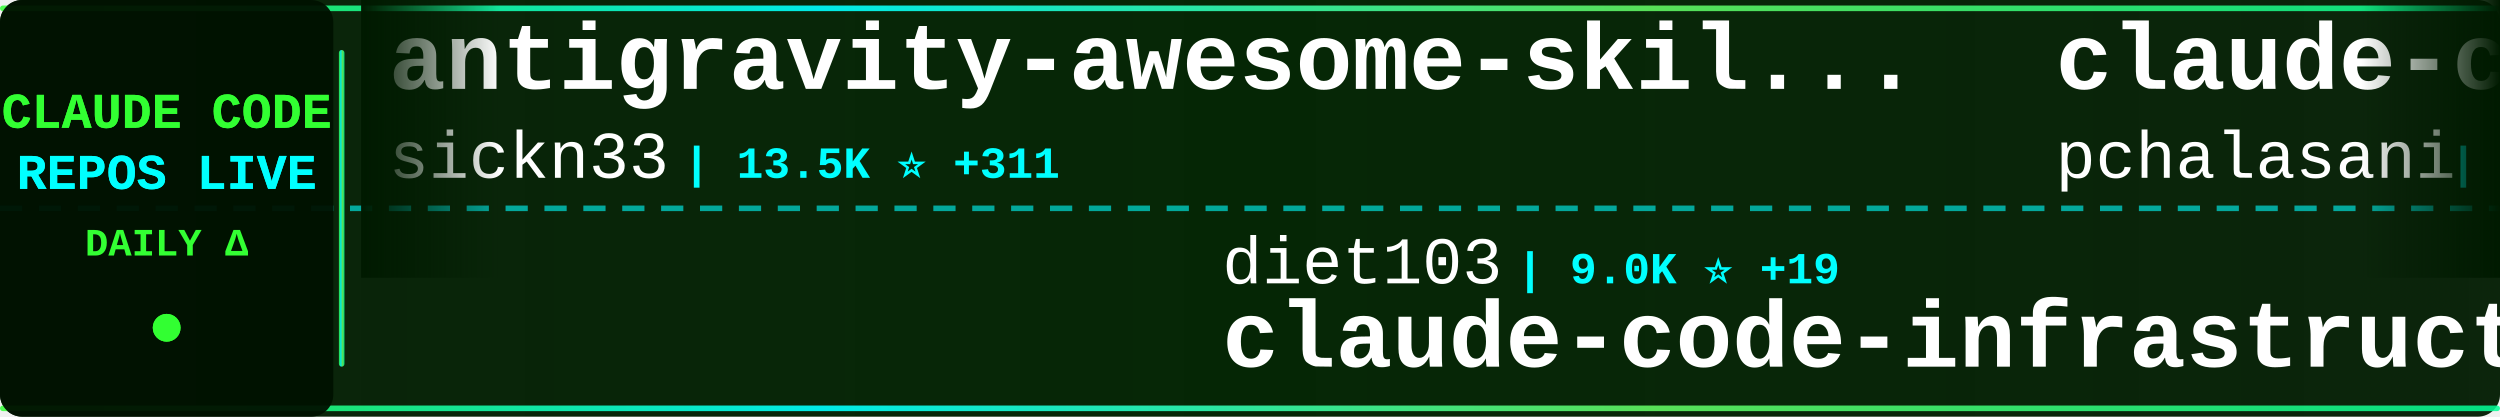
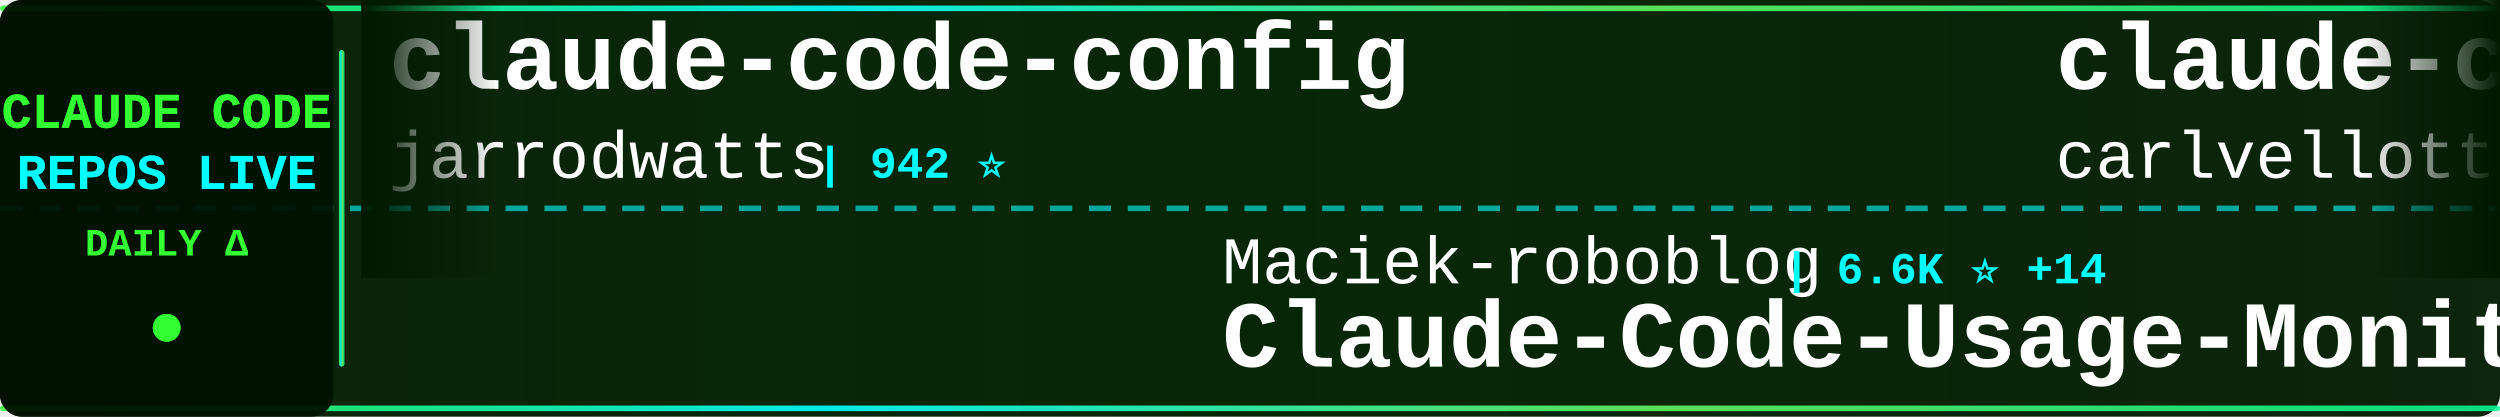
<svg xmlns="http://www.w3.org/2000/svg" width="900" height="150">
  <defs>
    <linearGradient id="tickerBg" x1="0%" y1="0%" x2="100%" y2="0%">
      <stop offset="0%" style="stop-color:#001a00;stop-opacity:0.95" />
      <stop offset="50%" style="stop-color:#002200;stop-opacity:0.98" />
      <stop offset="100%" style="stop-color:#001a00;stop-opacity:0.95" />
    </linearGradient>
    <linearGradient id="borderGrad" x1="0%" y1="0%" x2="100%" y2="0%">
      <stop offset="0%" style="stop-color:#33ff33;stop-opacity:0.85">
        <animate attributeName="stop-opacity" values="0.85;1;0.85" dur="2s" repeatCount="indefinite" />
      </stop>
      <stop offset="33%" style="stop-color:#00ffff;stop-opacity:0.9">
        <animate attributeName="stop-opacity" values="0.9;1;0.9" dur="2.2s" repeatCount="indefinite" />
      </stop>
      <stop offset="66%" style="stop-color:#66ff66;stop-opacity:0.85">
        <animate attributeName="stop-opacity" values="0.85;1;0.85" dur="1.8s" repeatCount="indefinite" />
      </stop>
      <stop offset="100%" style="stop-color:#00ff99;stop-opacity:0.85">
        <animate attributeName="stop-opacity" values="0.85;1;0.85" dur="2s" repeatCount="indefinite" />
      </stop>
    </linearGradient>
    <filter id="textGlow">
      <feGaussianBlur stdDeviation="0.1" result="coloredBlur" />
      <feMerge>
        <feMergeNode in="coloredBlur" />
        <feMergeNode in="SourceGraphic" />
      </feMerge>
    </filter>
    <filter id="metricGlow">
      <feGaussianBlur stdDeviation="0.2" result="coloredBlur" />
      <feMerge>
        <feMergeNode in="coloredBlur" />
        <feMergeNode in="SourceGraphic" />
      </feMerge>
    </filter>
    <linearGradient id="leftFade" x1="0%" y1="0%" x2="100%" y2="0%">
      <stop offset="0%" style="stop-color:#001a00;stop-opacity:1" />
      <stop offset="100%" style="stop-color:#001a00;stop-opacity:0" />
    </linearGradient>
    <linearGradient id="rightFade" x1="0%" y1="0%" x2="100%" y2="0%">
      <stop offset="0%" style="stop-color:#001a00;stop-opacity:0" />
      <stop offset="100%" style="stop-color:#001a00;stop-opacity:1" />
    </linearGradient>
  </defs>
  <rect width="900" height="150" fill="url(#tickerBg)" rx="8" />
  <rect x="0" y="2" width="900" height="2" fill="url(#borderGrad)" rx="1" />
  <rect x="0" y="146" width="900" height="2" fill="url(#borderGrad)" rx="1" />
  <line x1="0" y1="75" x2="900" y2="75" stroke="#00ffff" stroke-width="2" stroke-dasharray="8 6" opacity="0.6" />
  <rect x="0" y="0" width="120" height="150" fill="#001100" opacity="0.95" rx="8" />
  <text x="60" y="46" font-family="'Courier New', monospace" font-size="18" font-weight="bold" fill="#33ff33" text-anchor="middle" filter="url(#textGlow)">
    CLAUDE CODE
  </text>
  <text x="60" y="68" font-family="'Courier New', monospace" font-size="18" font-weight="bold" fill="#00ffff" text-anchor="middle" filter="url(#textGlow)">
    REPOS LIVE
  </text>
  <text x="60" y="92" font-family="'Courier New', monospace" font-size="14" font-weight="bold" fill="#33ff33" text-anchor="middle">
    DAILY Δ
  </text>
  <circle cx="60" cy="118" r="5" fill="#33ff33" filter="url(#metricGlow)">
    <animate attributeName="r" values="4;6;4" dur="1.5s" repeatCount="indefinite" />
    <animate attributeName="opacity" values="0.6;1;0.6" dur="1.5s" repeatCount="indefinite" />
  </circle>
  <rect x="122" y="18" width="2" height="114" fill="url(#borderGrad)" rx="1" />
  <clipPath id="tickerClip">
    <rect x="130" y="0" width="770" height="150" />
  </clipPath>
  <g clip-path="url(#tickerClip)">
    <g id="tickerItems">
      <animateTransform attributeName="transform" attributeType="XML" type="translate" from="0 0" to="-3000 0" dur="54s" repeatCount="indefinite" />
      <g transform="translate(0, 0)">
-         <text x="140" y="32" font-family="'Courier New', monospace" font-size="34" font-weight="bold" fill="#ffffff">antigravity-awesome-skil...</text>
-         <text x="140" y="64" font-family="'Courier New', monospace" font-size="24" font-weight="normal" fill="#ffffff" opacity="1.0">sickn33</text>
-         <text x="246" y="64" font-family="'Courier New', monospace" font-size="16" font-weight="bold" fill="#00ffff"> | 13.5K ⭐ +311</text>
+         <text x="140" y="32" font-family="'Courier New', monospace" font-size="34" font-weight="bold" fill="#ffffff">claude-code-config</text>
+         <text x="140" y="64" font-family="'Courier New', monospace" font-size="24" font-weight="normal" fill="#ffffff" opacity="1.0">jarrodwatts</text>
+         <text x="294" y="64" font-family="'Courier New', monospace" font-size="16" font-weight="bold" fill="#00ffff"> | 942 ⭐</text>
      </g>
      <g transform="translate(300, 0)">
-         <text x="140" y="102" font-family="'Courier New', monospace" font-size="24" font-weight="normal" fill="#ffffff" opacity="1.0">diet103</text>
-         <text x="246" y="102" font-family="'Courier New', monospace" font-size="16" font-weight="bold" fill="#00ffff"> | 9.0K ⭐ +19</text>
-         <text x="140" y="132" font-family="'Courier New', monospace" font-size="34" font-weight="bold" fill="#ffffff">claude-code-infrastructu...</text>
+         <text x="140" y="102" font-family="'Courier New', monospace" font-size="24" font-weight="normal" fill="#ffffff" opacity="1.0">Maciek-roboblog</text>
+         <text x="342" y="102" font-family="'Courier New', monospace" font-size="16" font-weight="bold" fill="#00ffff"> | 6.6K ⭐ +14</text>
+         <text x="140" y="132" font-family="'Courier New', monospace" font-size="34" font-weight="bold" fill="#ffffff">Claude-Code-Usage-Monito...</text>
      </g>
      <g transform="translate(600, 0)">
-         <text x="140" y="32" font-family="'Courier New', monospace" font-size="34" font-weight="bold" fill="#ffffff">claude-code-tools</text>
-         <text x="140" y="64" font-family="'Courier New', monospace" font-size="24" font-weight="normal" fill="#ffffff" opacity="1.0">pchalasani</text>
-         <text x="282" y="64" font-family="'Courier New', monospace" font-size="16" font-weight="bold" fill="#00ffff"> | 1.5K ⭐ +2</text>
+         <text x="140" y="32" font-family="'Courier New', monospace" font-size="34" font-weight="bold" fill="#ffffff">claude-code-pm-course</text>
+         <text x="140" y="64" font-family="'Courier New', monospace" font-size="24" font-weight="normal" fill="#ffffff" opacity="1.0">carlvellotti</text>
+         <text x="306" y="64" font-family="'Courier New', monospace" font-size="16" font-weight="bold" fill="#00ffff"> | 1.4K ⭐ +12</text>
      </g>
      <g transform="translate(900, 0)">
-         <text x="140" y="102" font-family="'Courier New', monospace" font-size="24" font-weight="normal" fill="#ffffff" opacity="1.0">sugyan</text>
-         <text x="234" y="102" font-family="'Courier New', monospace" font-size="16" font-weight="bold" fill="#00ffff"> | 925 ⭐ +2</text>
-         <text x="140" y="132" font-family="'Courier New', monospace" font-size="34" font-weight="bold" fill="#ffffff">claude-code-webui</text>
+         <text x="140" y="102" font-family="'Courier New', monospace" font-size="24" font-weight="normal" fill="#ffffff" opacity="1.0">danielmiessler</text>
+         <text x="330" y="102" font-family="'Courier New', monospace" font-size="16" font-weight="bold" fill="#00ffff"> | 9.0K ⭐ +66</text>
+         <text x="140" y="132" font-family="'Courier New', monospace" font-size="34" font-weight="bold" fill="#ffffff">Personal_AI_Infrastructu...</text>
      </g>
      <g transform="translate(1200, 0)">
-         <text x="140" y="32" font-family="'Courier New', monospace" font-size="34" font-weight="bold" fill="#ffffff">CLIProxyAPI</text>
-         <text x="140" y="64" font-family="'Courier New', monospace" font-size="24" font-weight="normal" fill="#ffffff" opacity="1.0">router-for-me</text>
-         <text x="318" y="64" font-family="'Courier New', monospace" font-size="16" font-weight="bold" fill="#00ffff"> | 11.1K ⭐ +93</text>
+         <text x="140" y="32" font-family="'Courier New', monospace" font-size="34" font-weight="bold" fill="#ffffff">idea-claude-code-gui</text>
+         <text x="140" y="64" font-family="'Courier New', monospace" font-size="24" font-weight="normal" fill="#ffffff" opacity="1.0">zhukunpenglinyutong</text>
+         <text x="390" y="64" font-family="'Courier New', monospace" font-size="16" font-weight="bold" fill="#00ffff"> | 1.3K ⭐ +4</text>
      </g>
      <g transform="translate(1500, 0)">
+         <text x="140" y="102" font-family="'Courier New', monospace" font-size="24" font-weight="normal" fill="#ffffff" opacity="1.0">Pimzino</text>
+         <text x="246" y="102" font-family="'Courier New', monospace" font-size="16" font-weight="bold" fill="#00ffff"> | 3.4K ⭐</text>
+         <text x="140" y="132" font-family="'Courier New', monospace" font-size="34" font-weight="bold" fill="#ffffff">claude-code-spec-workflo...</text>
+       </g>
+       <g transform="translate(1800, 0)">
+         <text x="140" y="32" font-family="'Courier New', monospace" font-size="34" font-weight="bold" fill="#ffffff">Claudable</text>
+         <text x="140" y="64" font-family="'Courier New', monospace" font-size="24" font-weight="normal" fill="#ffffff" opacity="1.0">opactorai</text>
+         <text x="270" y="64" font-family="'Courier New', monospace" font-size="16" font-weight="bold" fill="#00ffff"> | 3.7K ⭐ +4</text>
+       </g>
+       <g transform="translate(2100, 0)">
+         <text x="140" y="102" font-family="'Courier New', monospace" font-size="24" font-weight="normal" fill="#ffffff" opacity="1.0">rizethereum</text>
+         <text x="294" y="102" font-family="'Courier New', monospace" font-size="16" font-weight="bold" fill="#00ffff"> | 1.7K ⭐ +1</text>
+         <text x="140" y="132" font-family="'Courier New', monospace" font-size="34" font-weight="bold" fill="#ffffff">claude-code-requirements...</text>
+       </g>
+       <g transform="translate(2400, 0)">
+         <text x="140" y="32" font-family="'Courier New', monospace" font-size="34" font-weight="bold" fill="#ffffff">claude-code-best-practic...</text>
+         <text x="140" y="64" font-family="'Courier New', monospace" font-size="24" font-weight="normal" fill="#ffffff" opacity="1.0">shanraisshan</text>
+         <text x="306" y="64" font-family="'Courier New', monospace" font-size="16" font-weight="bold" fill="#00ffff"> | 3.0K ⭐ +78</text>
+       </g>
+       <g transform="translate(2700, 0)">
+         <text x="140" y="102" font-family="'Courier New', monospace" font-size="24" font-weight="normal" fill="#ffffff" opacity="1.0">disler</text>
+         <text x="234" y="102" font-family="'Courier New', monospace" font-size="16" font-weight="bold" fill="#00ffff"> | 3.1K ⭐ +7</text>
+         <text x="140" y="132" font-family="'Courier New', monospace" font-size="34" font-weight="bold" fill="#ffffff">claude-code-hooks-master...</text>
+       </g>
+       <g transform="translate(3000, 0)">
+         <text x="140" y="32" font-family="'Courier New', monospace" font-size="34" font-weight="bold" fill="#ffffff">claude-code-config</text>
+         <text x="140" y="64" font-family="'Courier New', monospace" font-size="24" font-weight="normal" fill="#ffffff" opacity="1.0">jarrodwatts</text>
+         <text x="294" y="64" font-family="'Courier New', monospace" font-size="16" font-weight="bold" fill="#00ffff"> | 942 ⭐</text>
+       </g>
+       <g transform="translate(3300, 0)">
        <text x="140" y="102" font-family="'Courier New', monospace" font-size="24" font-weight="normal" fill="#ffffff" opacity="1.0">Maciek-roboblog</text>
-         <text x="342" y="102" font-family="'Courier New', monospace" font-size="16" font-weight="bold" fill="#00ffff"> | 6.6K ⭐ +13</text>
+         <text x="342" y="102" font-family="'Courier New', monospace" font-size="16" font-weight="bold" fill="#00ffff"> | 6.6K ⭐ +14</text>
        <text x="140" y="132" font-family="'Courier New', monospace" font-size="34" font-weight="bold" fill="#ffffff">Claude-Code-Usage-Monito...</text>
      </g>
-       <g transform="translate(1800, 0)">
-         <text x="140" y="32" font-family="'Courier New', monospace" font-size="34" font-weight="bold" fill="#ffffff">Claude-Code-Remote</text>
-         <text x="140" y="64" font-family="'Courier New', monospace" font-size="24" font-weight="normal" fill="#ffffff" opacity="1.0">JessyTsui</text>
-         <text x="270" y="64" font-family="'Courier New', monospace" font-size="16" font-weight="bold" fill="#00ffff"> | 1.1K ⭐ +5</text>
-       </g>
-       <g transform="translate(2100, 0)">
-         <text x="140" y="102" font-family="'Courier New', monospace" font-size="24" font-weight="normal" fill="#ffffff" opacity="1.0">Matt-Dionis</text>
-         <text x="294" y="102" font-family="'Courier New', monospace" font-size="16" font-weight="bold" fill="#00ffff"> | 618 ⭐</text>
-         <text x="140" y="132" font-family="'Courier New', monospace" font-size="34" font-weight="bold" fill="#ffffff">claude-code-configs</text>
-       </g>
-       <g transform="translate(2400, 0)">
-         <text x="140" y="32" font-family="'Courier New', monospace" font-size="34" font-weight="bold" fill="#ffffff">claude-code-guide</text>
-         <text x="140" y="64" font-family="'Courier New', monospace" font-size="24" font-weight="normal" fill="#ffffff" opacity="1.0">zebbern</text>
-         <text x="246" y="64" font-family="'Courier New', monospace" font-size="16" font-weight="bold" fill="#00ffff"> | 3.4K ⭐ +4</text>
-       </g>
-       <g transform="translate(2700, 0)">
-         <text x="140" y="102" font-family="'Courier New', monospace" font-size="24" font-weight="normal" fill="#ffffff" opacity="1.0">edmund-io</text>
-         <text x="270" y="102" font-family="'Courier New', monospace" font-size="16" font-weight="bold" fill="#00ffff"> | 1.2K ⭐ +8</text>
-         <text x="140" y="132" font-family="'Courier New', monospace" font-size="34" font-weight="bold" fill="#ffffff">edmunds-claude-code</text>
-       </g>
-       <g transform="translate(3000, 0)">
-         <text x="140" y="32" font-family="'Courier New', monospace" font-size="34" font-weight="bold" fill="#ffffff">antigravity-awesome-skil...</text>
-         <text x="140" y="64" font-family="'Courier New', monospace" font-size="24" font-weight="normal" fill="#ffffff" opacity="1.0">sickn33</text>
-         <text x="246" y="64" font-family="'Courier New', monospace" font-size="16" font-weight="bold" fill="#00ffff"> | 13.5K ⭐ +311</text>
-       </g>
-       <g transform="translate(3300, 0)">
-         <text x="140" y="102" font-family="'Courier New', monospace" font-size="24" font-weight="normal" fill="#ffffff" opacity="1.0">diet103</text>
-         <text x="246" y="102" font-family="'Courier New', monospace" font-size="16" font-weight="bold" fill="#00ffff"> | 9.0K ⭐ +19</text>
-         <text x="140" y="132" font-family="'Courier New', monospace" font-size="34" font-weight="bold" fill="#ffffff">claude-code-infrastructu...</text>
-       </g>
      <g transform="translate(3600, 0)">
-         <text x="140" y="32" font-family="'Courier New', monospace" font-size="34" font-weight="bold" fill="#ffffff">claude-code-tools</text>
-         <text x="140" y="64" font-family="'Courier New', monospace" font-size="24" font-weight="normal" fill="#ffffff" opacity="1.0">pchalasani</text>
-         <text x="282" y="64" font-family="'Courier New', monospace" font-size="16" font-weight="bold" fill="#00ffff"> | 1.5K ⭐ +2</text>
+         <text x="140" y="32" font-family="'Courier New', monospace" font-size="34" font-weight="bold" fill="#ffffff">claude-code-pm-course</text>
+         <text x="140" y="64" font-family="'Courier New', monospace" font-size="24" font-weight="normal" fill="#ffffff" opacity="1.0">carlvellotti</text>
+         <text x="306" y="64" font-family="'Courier New', monospace" font-size="16" font-weight="bold" fill="#00ffff"> | 1.4K ⭐ +12</text>
      </g>
      <g transform="translate(3900, 0)">
-         <text x="140" y="102" font-family="'Courier New', monospace" font-size="24" font-weight="normal" fill="#ffffff" opacity="1.0">sugyan</text>
-         <text x="234" y="102" font-family="'Courier New', monospace" font-size="16" font-weight="bold" fill="#00ffff"> | 925 ⭐ +2</text>
-         <text x="140" y="132" font-family="'Courier New', monospace" font-size="34" font-weight="bold" fill="#ffffff">claude-code-webui</text>
+         <text x="140" y="102" font-family="'Courier New', monospace" font-size="24" font-weight="normal" fill="#ffffff" opacity="1.0">danielmiessler</text>
+         <text x="330" y="102" font-family="'Courier New', monospace" font-size="16" font-weight="bold" fill="#00ffff"> | 9.0K ⭐ +66</text>
+         <text x="140" y="132" font-family="'Courier New', monospace" font-size="34" font-weight="bold" fill="#ffffff">Personal_AI_Infrastructu...</text>
      </g>
    </g>
  </g>
  <rect x="130" y="0" width="50" height="100" fill="url(#leftFade)" />
  <rect x="850" y="0" width="50" height="100" fill="url(#rightFade)" />
</svg>
